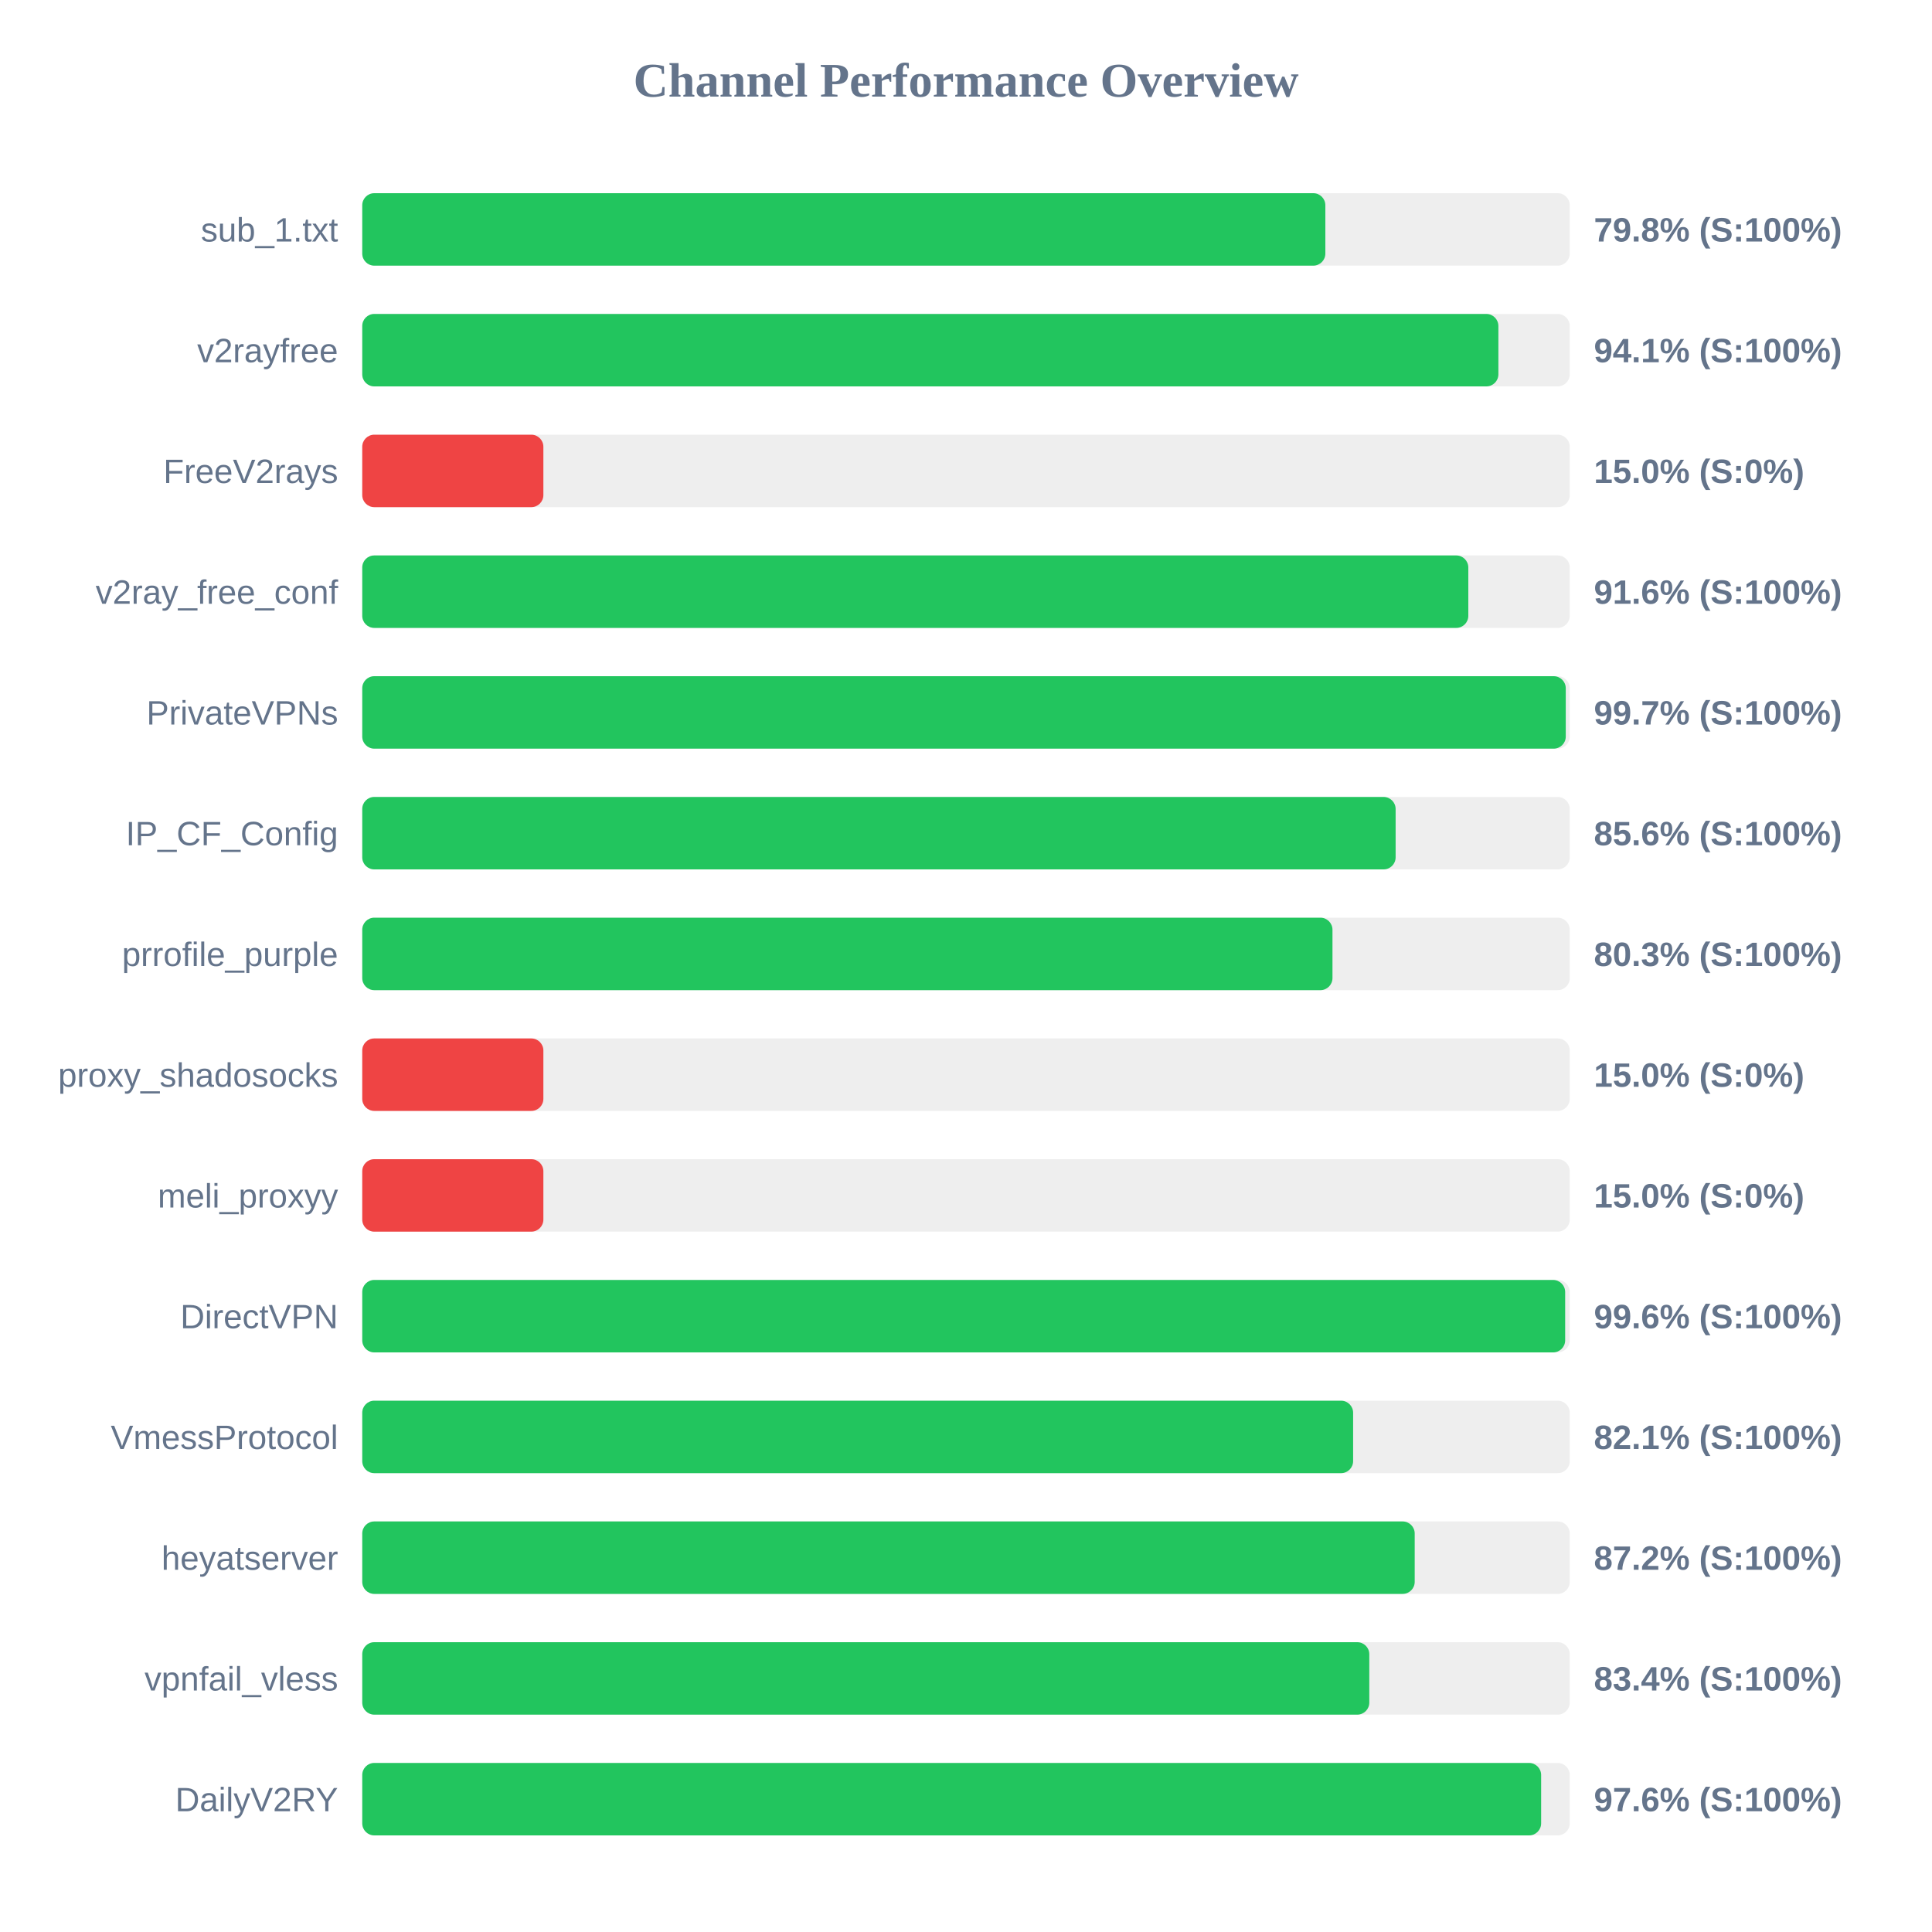
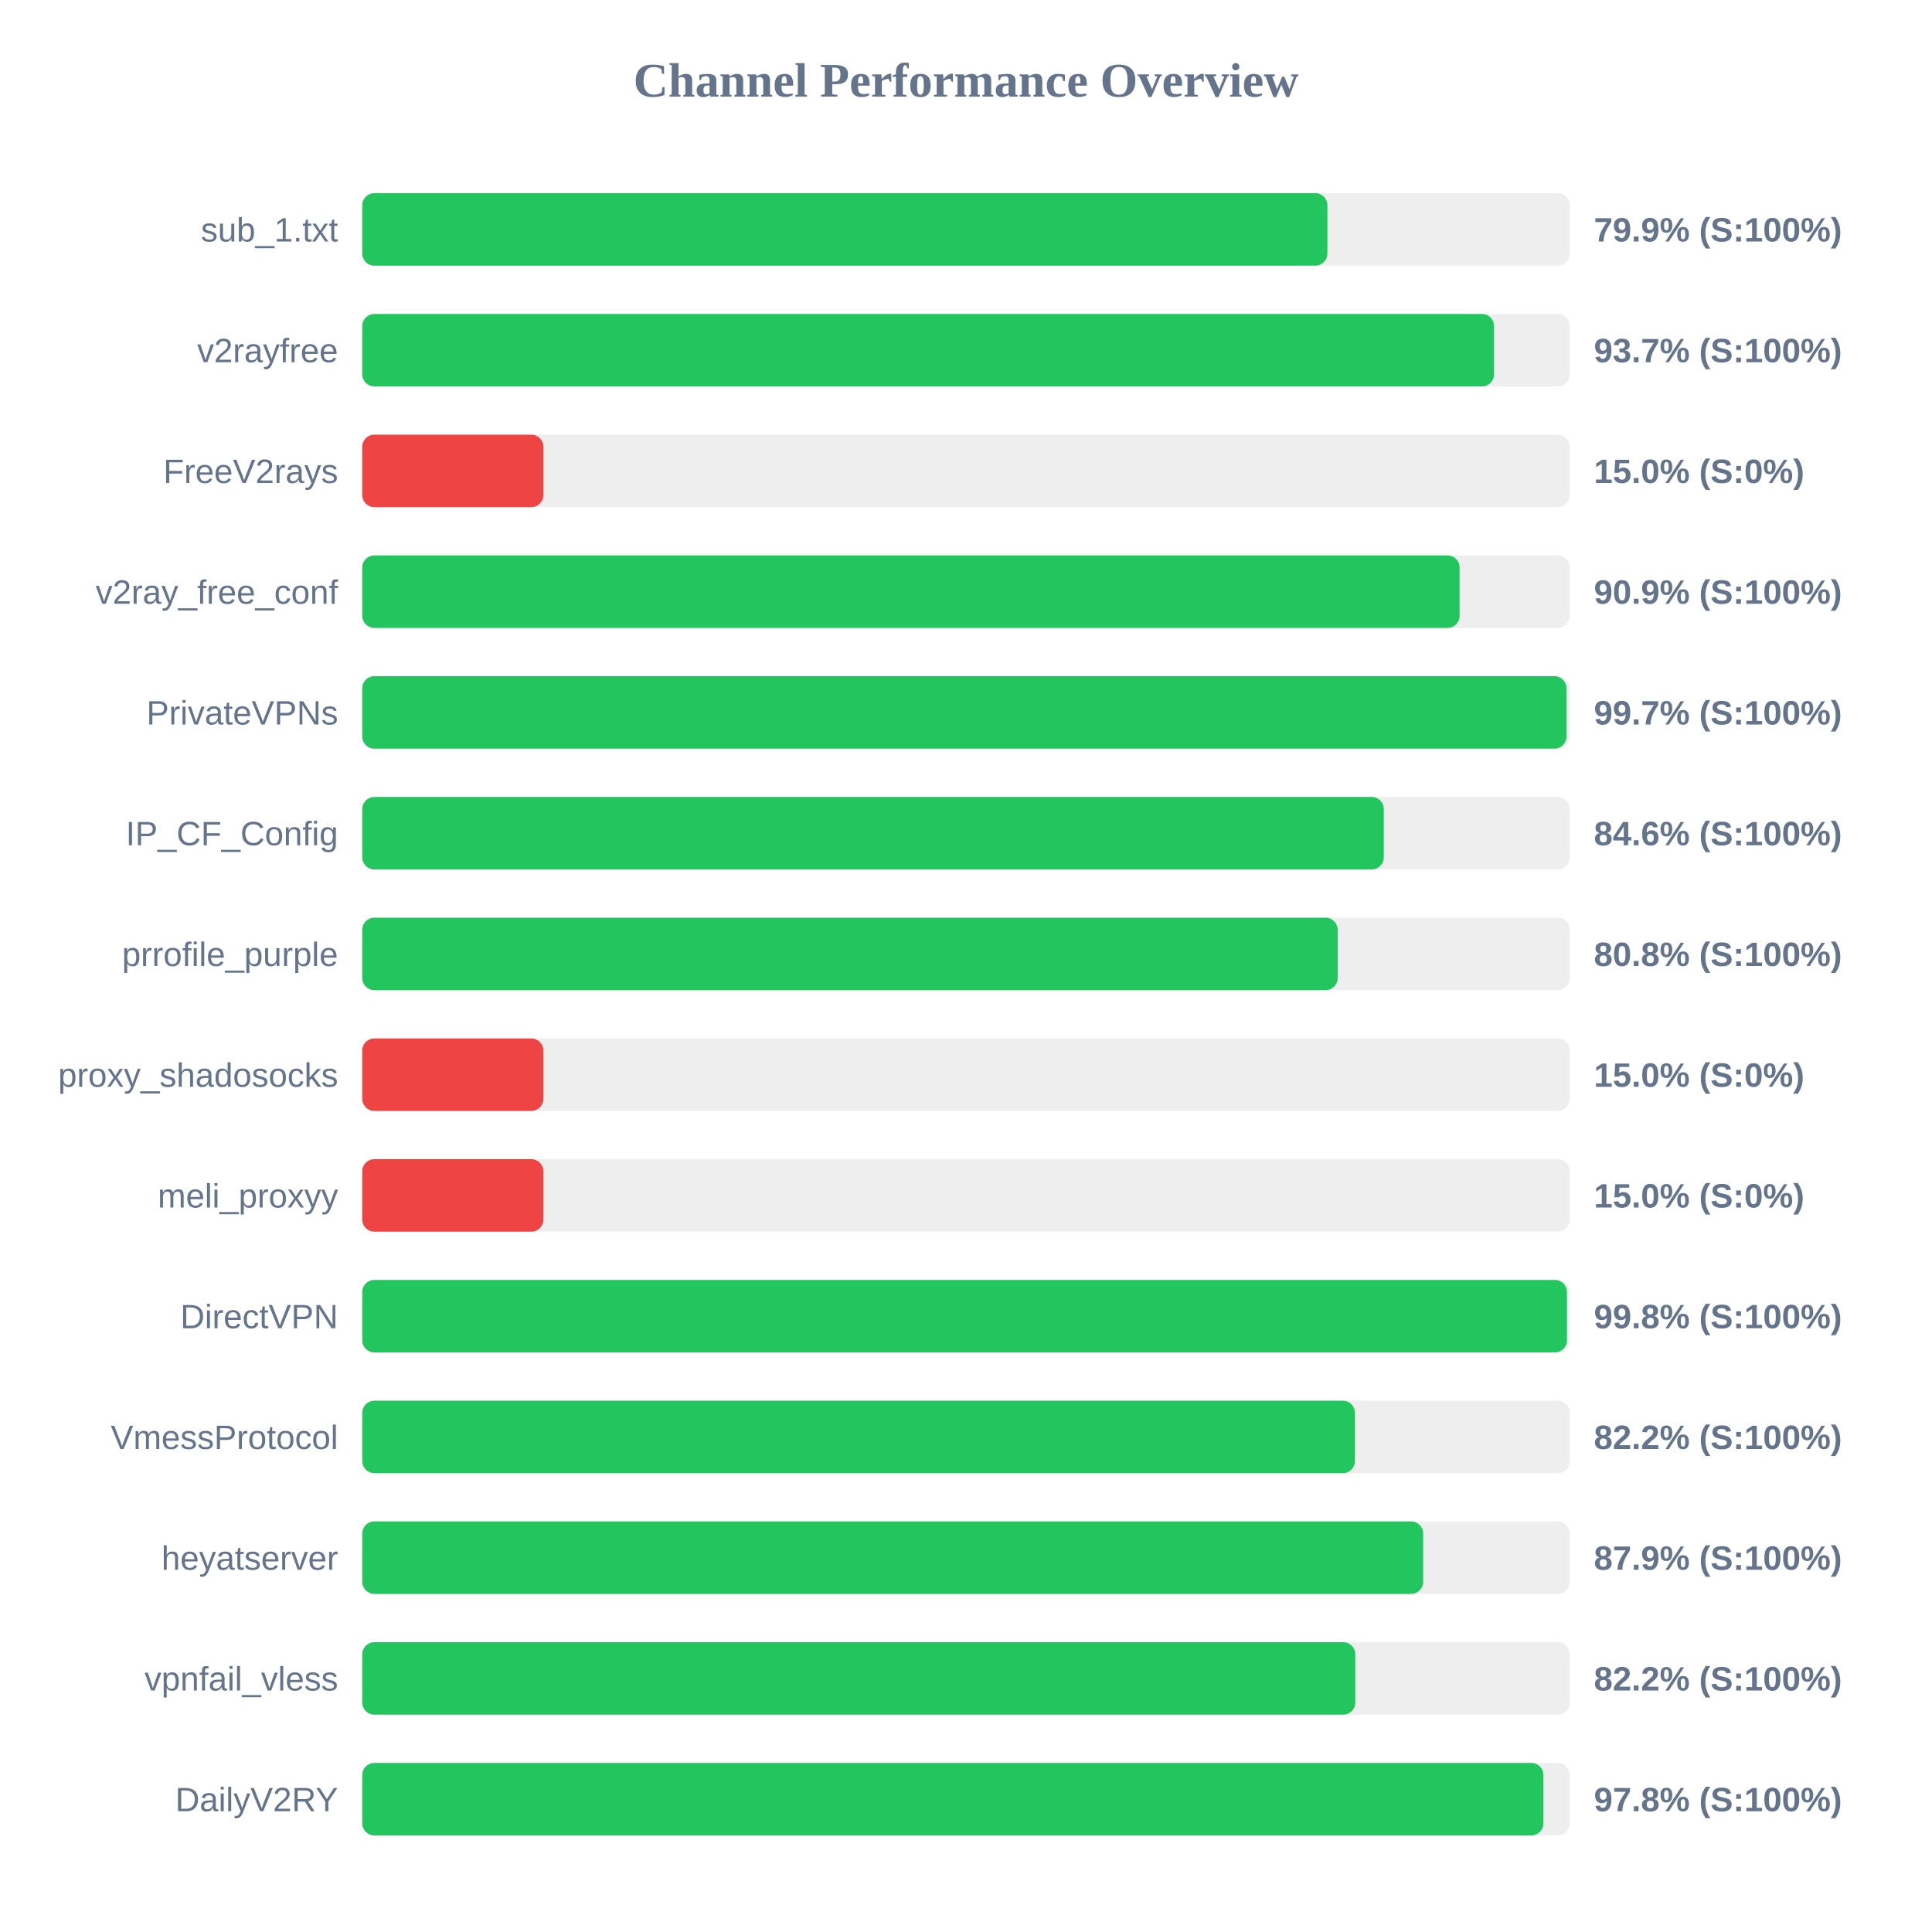
<svg xmlns="http://www.w3.org/2000/svg" width="800" height="800" version="1.1">
  <style>
        .row { font: 14px Arial; fill: #64748b; }
        .score { font: bold 14px Arial; fill: #64748b; }
    </style>
  <text x="400" y="40" text-anchor="middle" font-size="20px" font-weight="bold" fill="#64748b">Channel Performance Overview</text>
  <rect x="150" y="80" width="500" height="30" fill="#eee" rx="5" />
-   <rect x="150" y="80" width="398.8" height="30" fill="#22c55e" rx="5" />
+   <rect x="150" y="80" width="399.65" height="30" fill="#22c55e" rx="5" />
  <text x="140" y="100" text-anchor="end" class="row">sub_1.txt</text>
-   <text x="660" y="100" text-anchor="start" class="score">79.8% (S:100%)</text>
+   <text x="660" y="100" text-anchor="start" class="score">79.9% (S:100%)</text>
  <rect x="150" y="130" width="500" height="30" fill="#eee" rx="5" />
-   <rect x="150" y="130" width="470.45" height="30" fill="#22c55e" rx="5" />
+   <rect x="150" y="130" width="468.65" height="30" fill="#22c55e" rx="5" />
  <text x="140" y="150" text-anchor="end" class="row">v2rayfree</text>
-   <text x="660" y="150" text-anchor="start" class="score">94.1% (S:100%)</text>
+   <text x="660" y="150" text-anchor="start" class="score">93.7% (S:100%)</text>
  <rect x="150" y="180" width="500" height="30" fill="#eee" rx="5" />
  <rect x="150" y="180" width="75.0" height="30" fill="#ef4444" rx="5" />
  <text x="140" y="200" text-anchor="end" class="row">FreeV2rays</text>
  <text x="660" y="200" text-anchor="start" class="score">15.0% (S:0%)</text>
  <rect x="150" y="230" width="500" height="30" fill="#eee" rx="5" />
-   <rect x="150" y="230" width="458.0" height="30" fill="#22c55e" rx="5" />
+   <rect x="150" y="230" width="454.4" height="30" fill="#22c55e" rx="5" />
  <text x="140" y="250" text-anchor="end" class="row">v2ray_free_conf</text>
-   <text x="660" y="250" text-anchor="start" class="score">91.6% (S:100%)</text>
+   <text x="660" y="250" text-anchor="start" class="score">90.9% (S:100%)</text>
  <rect x="150" y="280" width="500" height="30" fill="#eee" rx="5" />
-   <rect x="150" y="280" width="498.35" height="30" fill="#22c55e" rx="5" />
+   <rect x="150" y="280" width="498.65" height="30" fill="#22c55e" rx="5" />
  <text x="140" y="300" text-anchor="end" class="row">PrivateVPNs</text>
  <text x="660" y="300" text-anchor="start" class="score">99.7% (S:100%)</text>
  <rect x="150" y="330" width="500" height="30" fill="#eee" rx="5" />
-   <rect x="150" y="330" width="427.9" height="30" fill="#22c55e" rx="5" />
+   <rect x="150" y="330" width="423.0" height="30" fill="#22c55e" rx="5" />
  <text x="140" y="350" text-anchor="end" class="row">IP_CF_Config</text>
-   <text x="660" y="350" text-anchor="start" class="score">85.6% (S:100%)</text>
+   <text x="660" y="350" text-anchor="start" class="score">84.6% (S:100%)</text>
  <rect x="150" y="380" width="500" height="30" fill="#eee" rx="5" />
-   <rect x="150" y="380" width="401.75" height="30" fill="#22c55e" rx="5" />
+   <rect x="150" y="380" width="403.9" height="30" fill="#22c55e" rx="5" />
  <text x="140" y="400" text-anchor="end" class="row">prrofile_purple</text>
-   <text x="660" y="400" text-anchor="start" class="score">80.3% (S:100%)</text>
+   <text x="660" y="400" text-anchor="start" class="score">80.8% (S:100%)</text>
  <rect x="150" y="430" width="500" height="30" fill="#eee" rx="5" />
  <rect x="150" y="430" width="75.0" height="30" fill="#ef4444" rx="5" />
  <text x="140" y="450" text-anchor="end" class="row">proxy_shadosocks</text>
  <text x="660" y="450" text-anchor="start" class="score">15.0% (S:0%)</text>
  <rect x="150" y="480" width="500" height="30" fill="#eee" rx="5" />
  <rect x="150" y="480" width="75.0" height="30" fill="#ef4444" rx="5" />
  <text x="140" y="500" text-anchor="end" class="row">meli_proxyy</text>
  <text x="660" y="500" text-anchor="start" class="score">15.0% (S:0%)</text>
  <rect x="150" y="530" width="500" height="30" fill="#eee" rx="5" />
-   <rect x="150" y="530" width="498.1" height="30" fill="#22c55e" rx="5" />
+   <rect x="150" y="530" width="498.85" height="30" fill="#22c55e" rx="5" />
  <text x="140" y="550" text-anchor="end" class="row">DirectVPN</text>
-   <text x="660" y="550" text-anchor="start" class="score">99.6% (S:100%)</text>
+   <text x="660" y="550" text-anchor="start" class="score">99.8% (S:100%)</text>
  <rect x="150" y="580" width="500" height="30" fill="#eee" rx="5" />
-   <rect x="150" y="580" width="410.3" height="30" fill="#22c55e" rx="5" />
+   <rect x="150" y="580" width="411.05" height="30" fill="#22c55e" rx="5" />
  <text x="140" y="600" text-anchor="end" class="row">VmessProtocol</text>
-   <text x="660" y="600" text-anchor="start" class="score">82.1% (S:100%)</text>
+   <text x="660" y="600" text-anchor="start" class="score">82.2% (S:100%)</text>
  <rect x="150" y="630" width="500" height="30" fill="#eee" rx="5" />
-   <rect x="150" y="630" width="435.8" height="30" fill="#22c55e" rx="5" />
+   <rect x="150" y="630" width="439.3" height="30" fill="#22c55e" rx="5" />
  <text x="140" y="650" text-anchor="end" class="row">heyatserver</text>
-   <text x="660" y="650" text-anchor="start" class="score">87.2% (S:100%)</text>
+   <text x="660" y="650" text-anchor="start" class="score">87.9% (S:100%)</text>
  <rect x="150" y="680" width="500" height="30" fill="#eee" rx="5" />
-   <rect x="150" y="680" width="417.0" height="30" fill="#22c55e" rx="5" />
+   <rect x="150" y="680" width="411.2" height="30" fill="#22c55e" rx="5" />
  <text x="140" y="700" text-anchor="end" class="row">vpnfail_vless</text>
-   <text x="660" y="700" text-anchor="start" class="score">83.4% (S:100%)</text>
+   <text x="660" y="700" text-anchor="start" class="score">82.2% (S:100%)</text>
  <rect x="150" y="730" width="500" height="30" fill="#eee" rx="5" />
-   <rect x="150" y="730" width="488.15" height="30" fill="#22c55e" rx="5" />
+   <rect x="150" y="730" width="489.1" height="30" fill="#22c55e" rx="5" />
  <text x="140" y="750" text-anchor="end" class="row">DailyV2RY</text>
-   <text x="660" y="750" text-anchor="start" class="score">97.6% (S:100%)</text>
+   <text x="660" y="750" text-anchor="start" class="score">97.8% (S:100%)</text>
</svg>
